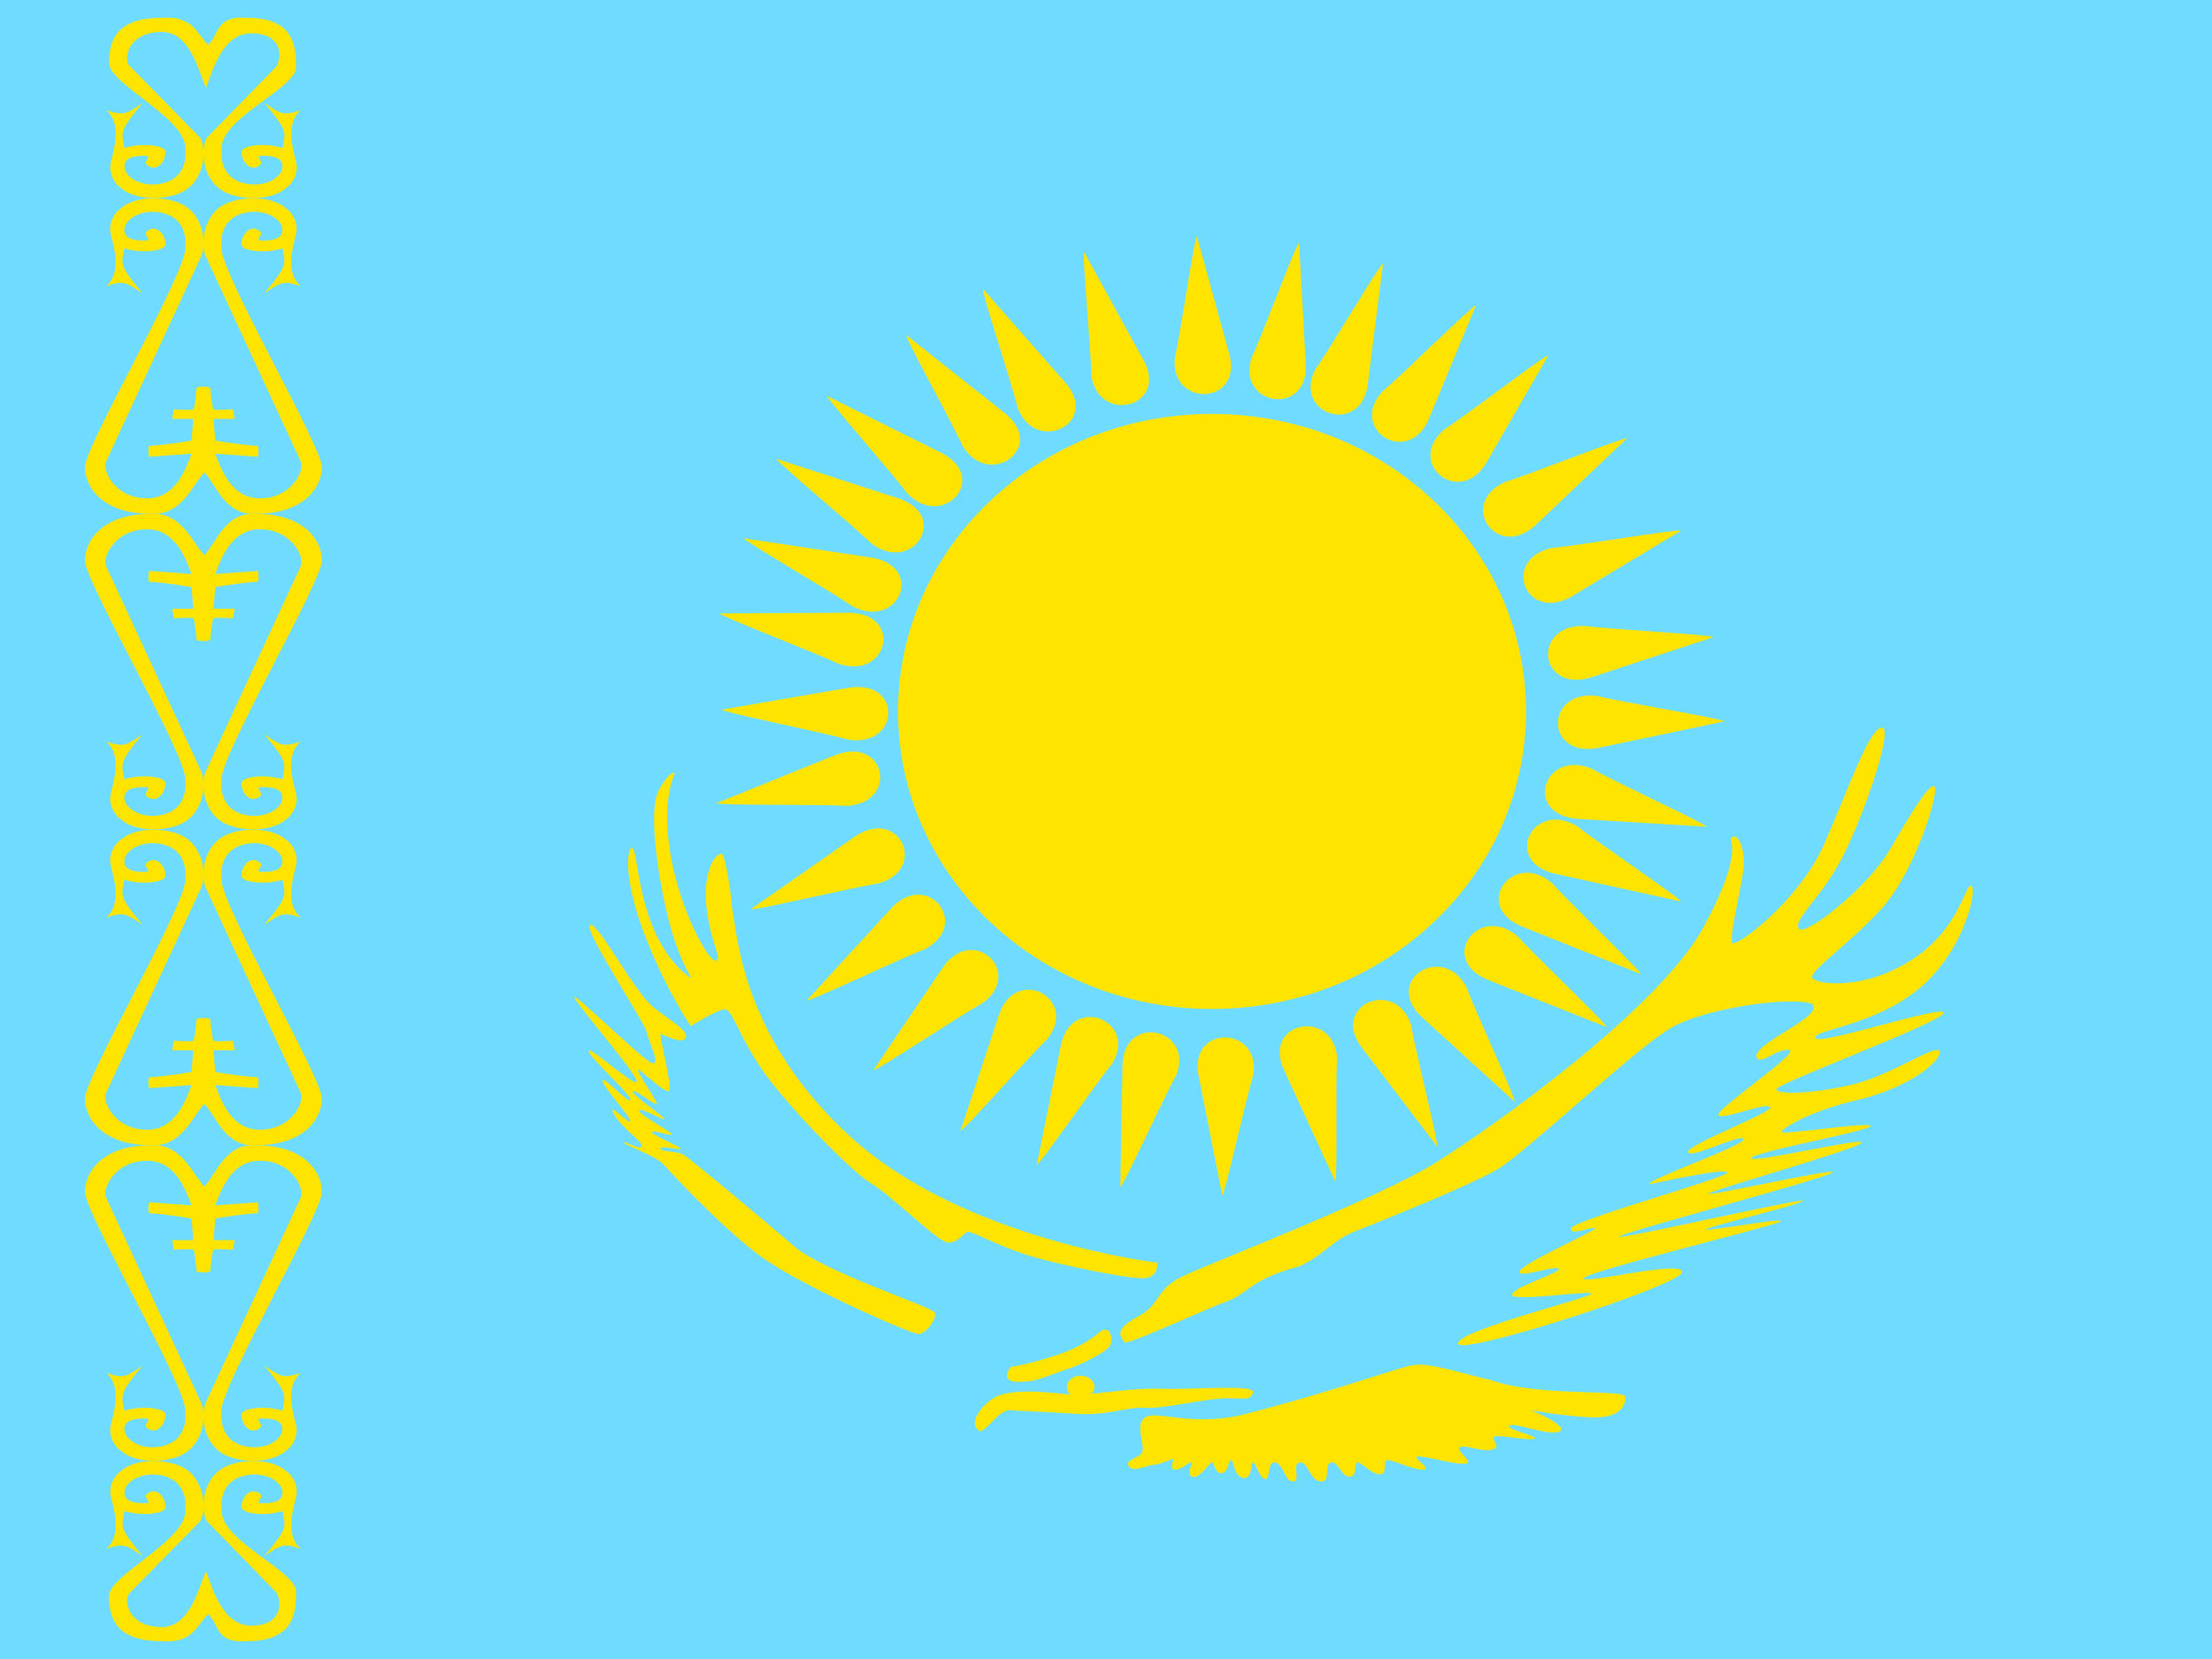
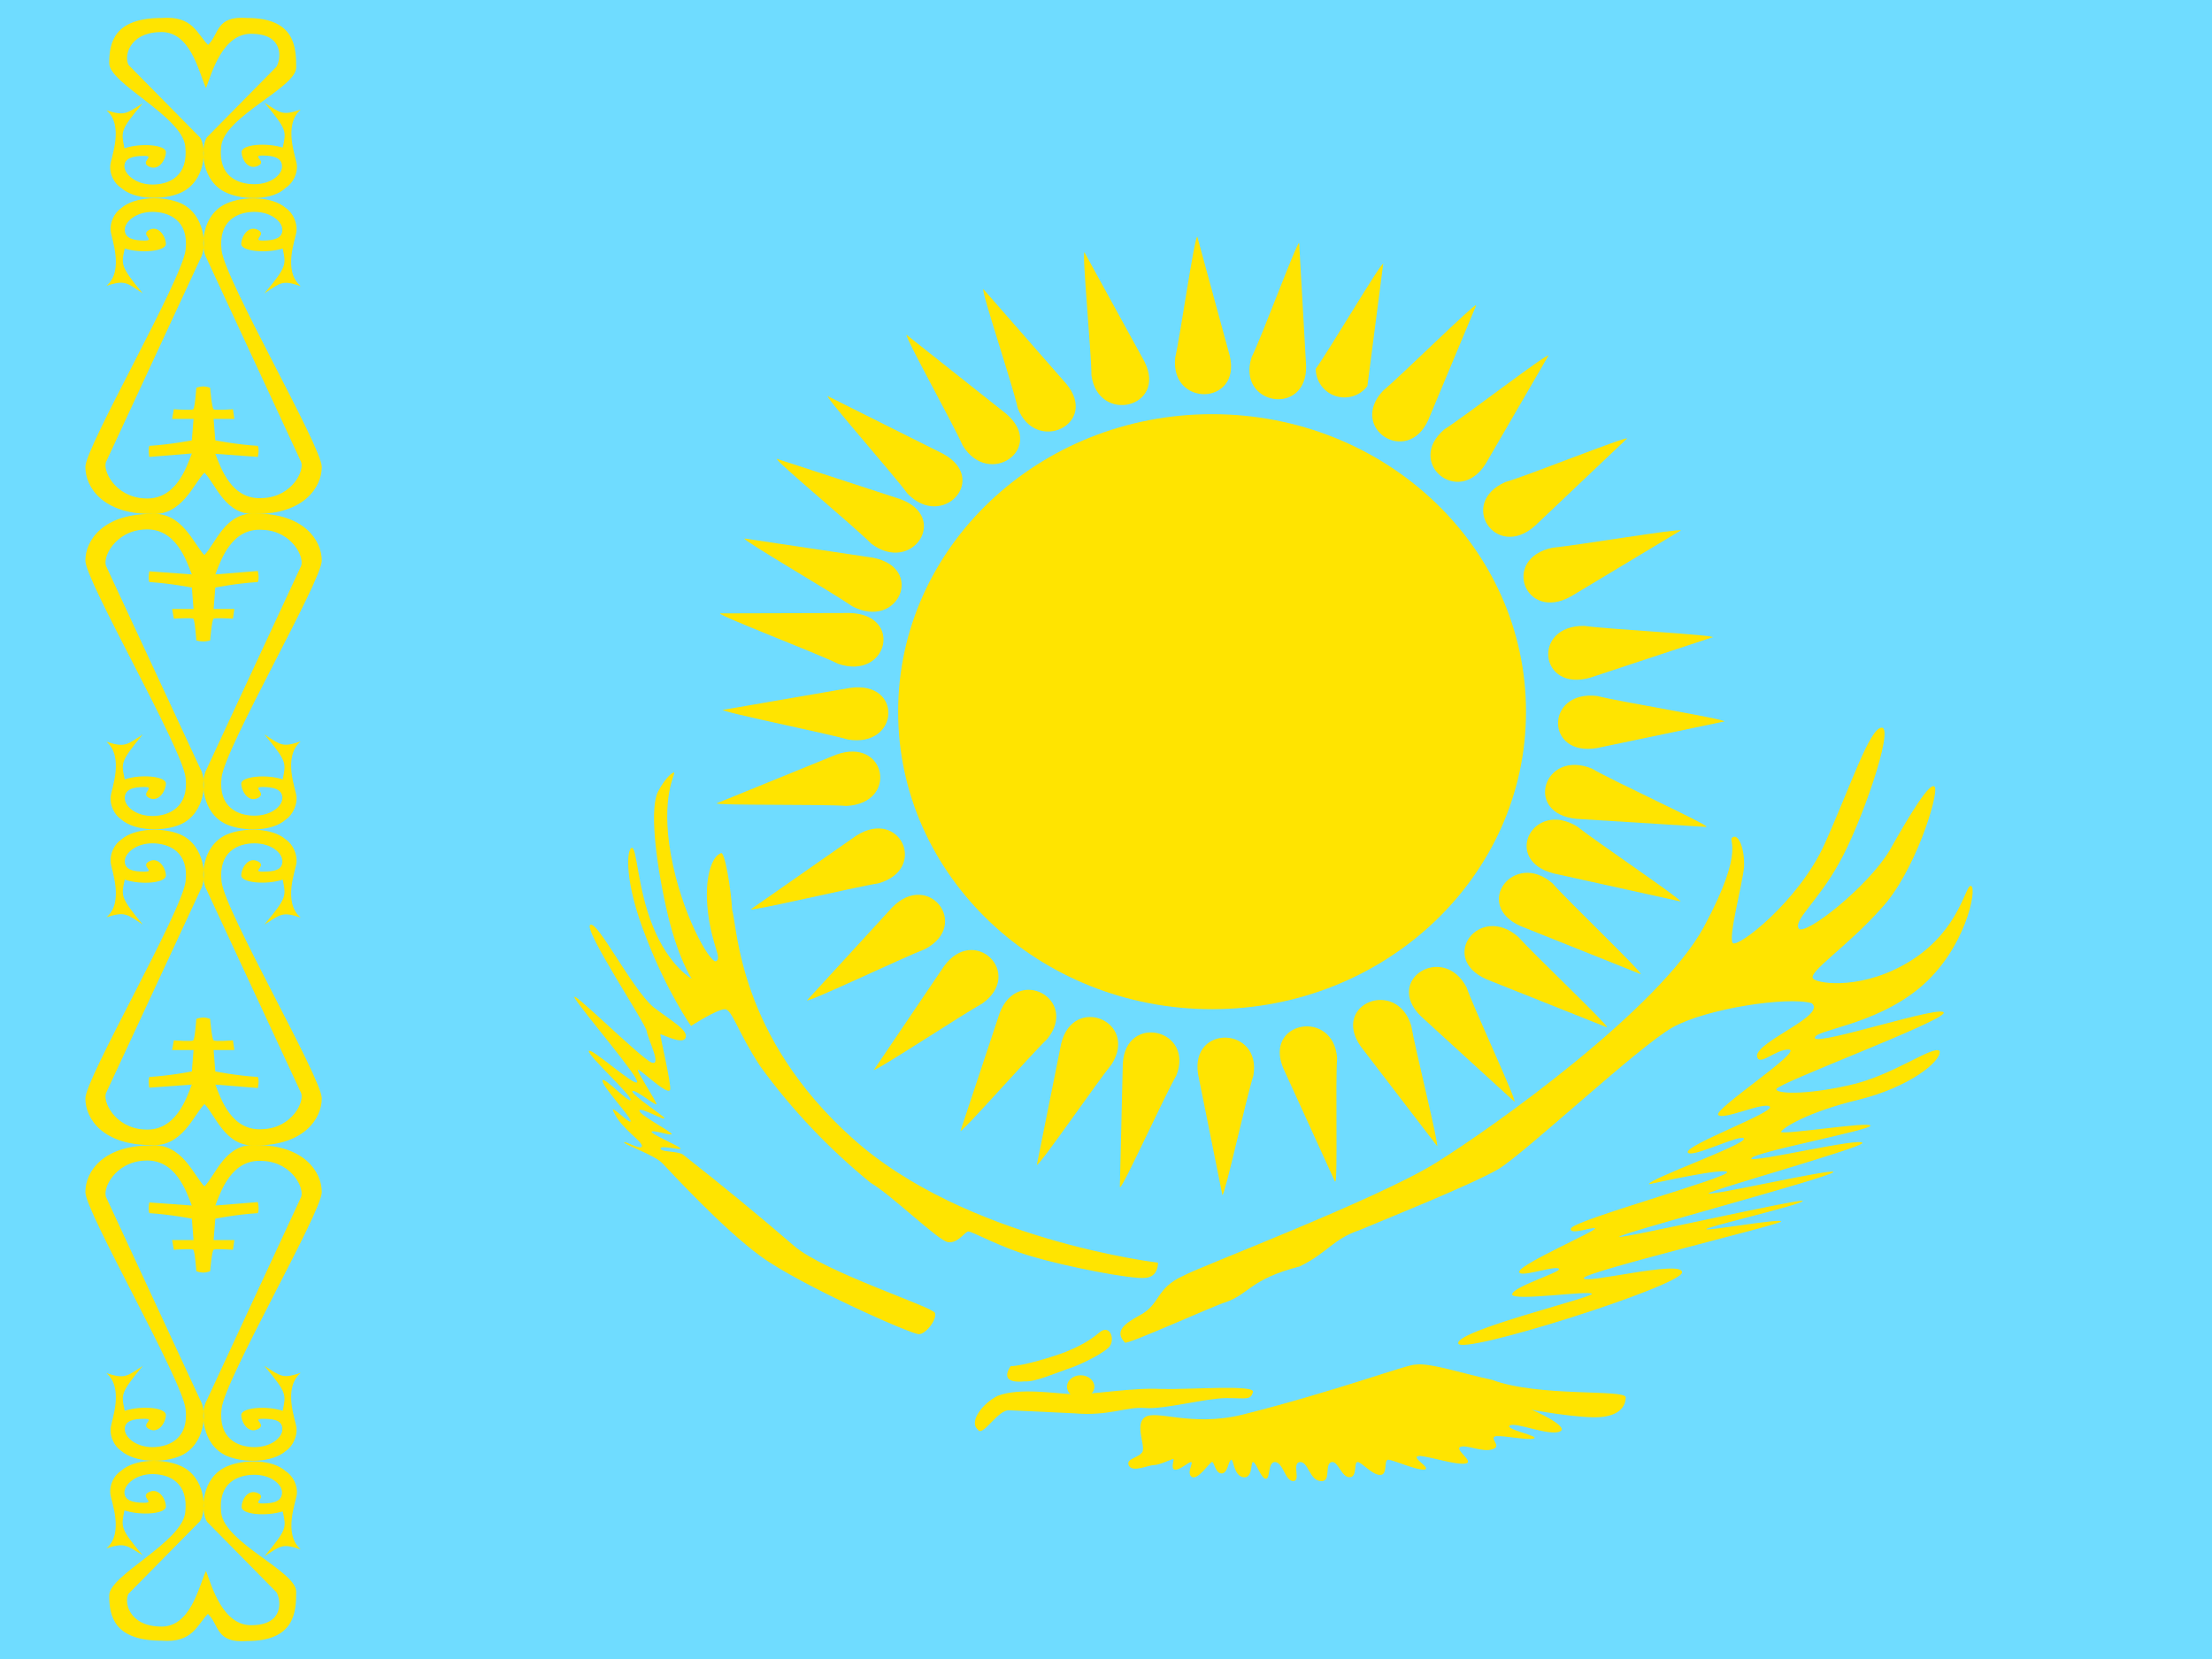
<svg xmlns="http://www.w3.org/2000/svg" height="480" width="640" viewBox="0 0 640 480">
  <g fill-rule="evenodd">
    <path fill="#6fdcff" d="M0 0h640v480H0z" />
    <g fill="#ffe400">
-       <path d="M60.235 466.995c3.252 3.184 2.182 8.539 11.225 7.85 13.806 0 14.204-8.445 14.204-14.343 0-5.888-20.571-14.124-21.518-22.789-.96-8.674 4.748-11.096 9.524-11.096 4.748 0 8.082 2.777 8.082 5.198s-2.374 3.122-5.708 3.122 1.427-1.733-1.427-3.122-4.762 2.078-4.762 4.166c0 2.077 7.136 2.766 11.897 1.21.961 4.677 1.428 5.032-5.242 12.997 4.776-3.121 5.229-3.81 10.485-2.077-5.243-4.51-1.318-13.696-1.14-16.035s-1.001-5.115-3.142-6.503c-3.815-3.466-12.145-3.622-17.14-1.388-7.273 3.246-7.63 12.819-5.722 15.95l20.159 20.67c1.427 2.432 1.92 9.186-6.642 9.53-9.044.69-12.145-11.64-13.75-15.742-2.155 4.479-4.557 16.838-13.6 16.15-8.577-.345-10.224-7.1-8.797-9.531l20.708-21.077c1.894-3.131 1.537-12.704-5.736-15.95-4.995-2.234-13.311-2.078-17.126 1.388-2.141 1.388-3.335 4.165-3.156 6.503s4.103 11.525-1.14 16.035c5.256-1.733 5.723-1.044 10.485 2.077-6.67-7.965-6.19-8.32-5.242-12.997 4.762 1.556 11.911.867 11.911-1.21 0-2.088-1.921-5.554-4.775-4.166-2.841 1.389 1.907 3.122-1.414 3.122-3.348 0-5.722-.7-5.722-3.122s3.334-5.198 8.096-5.198 10.47 2.422 9.51 11.096c-.947 8.665-22.053 18.123-22.053 24.01 0 5.898 1.469 13.122 15.274 13.122 9.044.689 10.114-4.666 13.394-7.85z" />
-       <path d="M59.137 343.293c3.252-3.184 5.928-12.621 14.972-11.932 13.805 0 19.034 7.63 19.034 13.529 0 5.887-28.078 54.084-29.024 62.749-.961 8.674 4.748 11.096 9.523 11.096 4.748 0 8.083-2.776 8.083-5.198s-2.374-3.122-5.709-3.122 1.428 1.733-1.427 3.122-4.762-2.078-4.762-4.165c0-2.078 7.136-2.767 11.898-1.211.96-4.677 1.427-5.032-5.242-12.997 4.776 3.121 5.228 3.81 10.484 2.077-5.242 4.51-1.317 13.696-1.139 16.035s-1.001 5.115-3.142 6.503c-3.815 3.466-12.145 3.623-17.14 1.389-7.273-3.247-7.63-12.82-5.723-15.951l27.13-58.594c1.428-2.433-2.373-10.408-10.937-10.752-9.043-.69-12.144 8.79-13.75 12.892l12.323-.898s.48 1.9 0 3.132c-6.367.417-12.323 1.576-12.323 1.576l-.467 6.242h6.08l-.48 2.767s-5.133-.345-5.6 0c-.48.344-.96 6.253-.96 6.253s-.947.344-1.976.344c-1.043 0-1.99-.344-1.99-.344s-.48-5.909-.947-6.253c-.48-.345-5.613 0-5.613 0l-.466-2.767h6.079l-.48-6.242s-5.956-1.159-12.324-1.576c-.466-1.232 0-3.132 0-3.132l12.324.898c-1.606-4.103-4.707-13.581-13.737-12.892-8.577.344-12.378 8.32-10.951 10.752l27.144 58.594c1.894 3.132 1.537 12.704-5.736 15.95-4.995 2.235-13.312 2.078-17.126-1.388-2.141-1.388-3.335-4.165-3.157-6.503s4.103-11.525-1.139-16.035c5.256 1.733 5.723 1.044 10.485-2.077-6.67 7.965-6.19 8.32-5.243 12.997 4.762-1.556 11.912-.867 11.912 1.21 0 2.088-1.921 5.554-4.776 4.166-2.84-1.389 1.908-3.122-1.413-3.122-3.349 0-5.723.7-5.723 3.122s3.335 5.198 8.097 5.198 10.47-2.422 9.51-11.096c-.947-8.665-29.024-56.862-29.024-62.75 0-5.897 5.228-13.528 19.034-13.528 9.043-.69 12.254 8.748 15.534 11.932z" />
-       <path d="M59.137 319.408c3.252 3.184 5.928 12.621 14.972 11.932 13.805 0 19.034-7.63 19.034-13.529 0-5.888-28.078-54.084-29.025-62.749-.96-8.675 4.749-11.096 9.524-11.096 4.748 0 8.083 2.776 8.083 5.198s-2.374 3.121-5.709 3.121 1.427-1.732-1.427-3.12-4.762 2.077-4.762 4.164c0 2.078 7.136 2.767 11.898 1.211.96 4.677 1.427 5.032-5.242 12.997 4.775-3.121 5.228-3.81 10.484-2.077-5.242-4.51-1.317-13.696-1.139-16.035s-1.002-5.115-3.142-6.503c-3.815-3.466-12.145-3.623-17.14-1.389-7.274 3.247-7.63 12.82-5.723 15.951l27.13 58.594c1.428 2.433-2.374 10.408-10.937 10.752-9.043.69-12.145-8.79-13.75-12.892l12.323.898s.48-1.9 0-3.132c-6.367-.417-12.323-1.576-12.323-1.576l-.467-6.243h6.08l-.48-2.766s-5.133.345-5.6 0c-.48-.344-.96-6.253-.96-6.253s-.947-.344-1.977-.344c-1.042 0-1.99.344-1.99.344s-.48 5.909-.946 6.253c-.48.345-5.613 0-5.613 0l-.467 2.766h6.08l-.48 6.243s-5.956 1.159-12.324 1.576c-.466 1.232 0 3.132 0 3.132l12.323-.898c-1.605 4.103-4.707 13.581-13.736 12.892-8.577-.344-12.378-8.32-10.951-10.752l27.144-58.594c1.894-3.132 1.537-12.704-5.736-15.95-4.995-2.235-13.312-2.078-17.127 1.388-2.14 1.388-3.334 4.165-3.156 6.503s4.103 11.525-1.139 16.035c5.256-1.733 5.723-1.044 10.484 2.077-6.669-7.965-6.189-8.32-5.242-12.997 4.762 1.556 11.912.867 11.912-1.21 0-2.088-1.921-5.554-4.776-4.166-2.84 1.389 1.908 3.121-1.413 3.121-3.349 0-5.723-.699-5.723-3.12s3.335-5.2 8.097-5.2 10.47 2.422 9.51 11.097c-.947 8.665-29.024 56.861-29.024 62.75 0 5.897 5.228 13.528 19.034 13.528 9.043.689 12.254-8.748 15.534-11.932z" />
-       <path d="M59.137 160.61c3.252-3.184 5.928-12.62 14.972-11.932 13.805 0 19.034 7.631 19.034 13.53 0 5.887-28.078 54.084-29.024 62.748-.961 8.675 4.748 11.097 9.523 11.097 4.748 0 8.083-2.777 8.083-5.199s-2.374-3.121-5.709-3.121 1.428 1.733-1.427 3.121-4.762-2.077-4.762-4.165c0-2.077 7.136-2.766 11.898-1.21.96-4.678 1.427-5.032-5.242-12.997 4.776 3.12 5.228 3.81 10.484 2.077-5.242 4.51-1.317 13.696-1.139 16.034s-1.001 5.115-3.142 6.504c-3.815 3.465-12.145 3.622-17.14 1.388-7.273-3.246-7.63-12.819-5.723-15.95l27.13-58.595c1.428-2.432-2.373-10.407-10.937-10.752-9.043-.689-12.144 8.79-13.75 12.892l12.323-.898s.48 1.9 0 3.132c-6.367.418-12.323 1.576-12.323 1.576l-.467 6.243h6.08l-.48 2.766s-5.133-.344-5.6 0c-.48.345-.96 6.253-.96 6.253s-.947.345-1.976.345c-1.043 0-1.99-.345-1.99-.345s-.48-5.908-.947-6.253c-.48-.344-5.613 0-5.613 0l-.466-2.766h6.079l-.48-6.243s-5.956-1.158-12.324-1.576c-.466-1.232 0-3.132 0-3.132l12.324.898c-1.606-4.102-4.707-13.58-13.737-12.892-8.577.345-12.378 8.32-10.951 10.752l27.144 58.594c1.894 3.132 1.537 12.705-5.736 15.951-4.995 2.234-13.312 2.077-17.126-1.388-2.141-1.389-3.335-4.165-3.157-6.504s4.103-11.524-1.139-16.034c5.256 1.733 5.723 1.044 10.485-2.077-6.67 7.965-6.19 8.32-5.243 12.996 4.762-1.555 11.912-.866 11.912 1.211 0 2.088-1.921 5.554-4.776 4.165-2.84-1.388 1.908-3.121-1.413-3.121-3.349 0-5.723.7-5.723 3.121s3.335 5.199 8.097 5.199 10.47-2.422 9.51-11.097c-.947-8.664-29.024-56.861-29.024-62.749 0-5.898 5.228-13.529 19.034-13.529 9.043-.689 12.254 8.748 15.534 11.932z" />
-       <path d="M59.137 136.726c3.252 3.184 5.928 12.62 14.972 11.932 13.805 0 19.034-7.631 19.034-13.53 0-5.887-28.078-54.084-29.025-62.748-.96-8.675 4.749-11.097 9.524-11.097 4.748 0 8.083 2.777 8.083 5.199s-2.374 3.121-5.709 3.121 1.427-1.733-1.427-3.121-4.762 2.077-4.762 4.165c0 2.077 7.136 2.766 11.898 1.21.96 4.677 1.427 5.032-5.242 12.997 4.775-3.12 5.228-3.81 10.484-2.077-5.242-4.51-1.317-13.696-1.139-16.034s-1.002-5.115-3.142-6.504c-3.815-3.466-12.145-3.622-17.14-1.388-7.274 3.246-7.63 12.819-5.723 15.95l27.13 58.595c1.428 2.432-2.374 10.407-10.937 10.752-9.043.689-12.145-8.79-13.75-12.892l12.323.897s.48-1.9 0-3.131c-6.367-.418-12.323-1.577-12.323-1.577l-.467-6.242h6.08l-.48-2.766s-5.133.344-5.6 0c-.48-.345-.96-6.253-.96-6.253s-.947-.345-1.977-.345c-1.042 0-1.99.345-1.99.345s-.48 5.908-.946 6.253c-.48.344-5.613 0-5.613 0l-.467 2.766h6.08l-.48 6.242s-5.956 1.16-12.324 1.577c-.466 1.232 0 3.131 0 3.131l12.323-.897c-1.605 4.102-4.707 13.58-13.736 12.892-8.577-.345-12.378-8.32-10.951-10.752l27.144-58.594c1.894-3.132 1.537-12.705-5.736-15.951-4.995-2.234-13.312-2.078-17.127 1.388-2.14 1.389-3.334 4.165-3.156 6.504s4.103 11.524-1.139 16.034c5.256-1.733 5.723-1.044 10.484 2.077-6.669-7.965-6.189-8.32-5.242-12.996 4.762 1.555 11.912.866 11.912-1.211 0-2.088-1.921-5.554-4.776-4.165-2.84 1.388 1.908 3.121-1.413 3.121-3.349 0-5.723-.7-5.723-3.121s3.335-5.199 8.097-5.199 10.47 2.422 9.51 11.097c-.947 8.664-29.024 56.861-29.024 62.749 0 5.898 5.228 13.529 19.034 13.529 9.043.689 12.254-8.748 15.534-11.932z" />
-       <path d="M60.234 13.003c3.253-3.184 2.182-8.54 11.226-7.85 13.805 0 14.203 8.445 14.203 14.343 0 5.887-20.57 14.124-21.518 22.788-.96 8.675 4.749 11.097 9.524 11.097 4.748 0 8.083-2.777 8.083-5.199s-2.374-3.121-5.709-3.121 1.427 1.733-1.427 3.121-4.762-2.077-4.762-4.165c0-2.077 7.136-2.766 11.898-1.21.96-4.678 1.427-5.033-5.242-12.997 4.775 3.12 5.228 3.81 10.484 2.077-5.242 4.51-1.317 13.696-1.139 16.034s-1.002 5.115-3.142 6.504c-3.815 3.465-12.145 3.622-17.14 1.388-7.274-3.246-7.63-12.819-5.723-15.95l20.16-20.67c1.426-2.432 1.92-9.186-6.643-9.53-9.043-.69-12.145 11.639-13.75 15.741-2.155-4.478-4.556-16.838-13.6-16.149-8.576.345-10.223 7.099-8.796 9.53l20.708 21.077c1.894 3.132 1.537 12.705-5.736 15.951-4.995 2.234-13.312 2.077-17.127-1.388-2.14-1.389-3.334-4.165-3.156-6.504s4.103-11.524-1.139-16.034c5.256 1.733 5.723 1.044 10.484-2.077-6.669 7.964-6.189 8.32-5.242 12.996 4.762-1.555 11.912-.866 11.912 1.211 0 2.088-1.921 5.554-4.776 4.165-2.84-1.388 1.908-3.121-1.413-3.121-3.349 0-5.723.7-5.723 3.121s3.335 5.199 8.097 5.199 10.47-2.422 9.51-11.097c-.947-8.664-22.053-18.122-22.053-24.01 0-5.898 1.468-13.121 15.274-13.121 9.043-.69 10.114 4.666 13.393 7.85z" />
+       <path d="M60.2 467c3.3 3.2 2.2 8.5 11.3 7.8 13.8 0 14.2-8.4 14.2-14.3S65 446.4 64 437.7c-1-8.7 4.8-11 9.6-11 4.7 0 8 2.7 8 5.1S79.5 435 76 435s1.5-1.7-1.4-3-4.7 2-4.7 4c0 2.2 7 2.8 11.9 1.3 1 4.7 1.4 5-5.3 13 4.8-3.1 5.2-3.8 10.5-2-5.2-4.6-1.3-13.8-1.1-16.1s-1-5.1-3.2-6.5c-3.8-3.5-12.1-3.6-17.1-1.4-7.3 3.2-7.7 12.8-5.7 16L80 460.7c1.4 2.4 2 9.2-6.6 9.5-9 .7-12.2-11.6-13.8-15.7-2.1 4.5-4.5 16.8-13.6 16.1-8.6-.3-10.2-7-8.8-9.5l20.7-21c2-3.2 1.6-12.8-5.7-16-5-2.2-13.3-2-17.1 1.4-2.2 1.4-3.4 4.1-3.2 6.5s4.1 11.5-1.1 16c5.2-1.7 5.7-1 10.5 2-6.7-7.9-6.2-8.2-5.3-13 4.8 1.6 12 1 12-1.1s-2-5.6-4.9-4.2c-2.8 1.4 2 3.1-1.4 3.1-3.3 0-5.7-.7-5.7-3s3.3-5.3 8.1-5.3 10.5 2.4 9.5 11.1-22 18.1-22 24c0 6 1.4 13.1 15.2 13.1 9 .7 10.2-4.6 13.4-7.8z" />
+       <path d="M59.1 343.3c3.3-3.2 6-12.6 15-12 13.8 0 19 7.7 19 13.6 0 5.9-28 54-29 62.7-1 8.7 4.8 11.1 9.5 11.1 4.8 0 8.1-2.7 8.1-5.2s-2.3-3-5.7-3 1.4 1.6-1.4 3-4.8-2-4.8-4.1c0-2.1 7.2-2.8 12-1.2.9-4.7 1.4-5-5.3-13 4.8 3 5.2 3.8 10.5 2-5.3 4.6-1.4 13.7-1.2 16s-1 5.2-3.1 6.6c-3.8 3.4-12.2 3.6-17.2 1.4-7.2-3.3-7.6-12.9-5.7-16L87 346.6c1.4-2.4-2.4-10.4-11-10.7-9-.7-12.1 8.8-13.7 12.9l12.3-1s.5 2 0 3.2c-6.4.4-12.3 1.6-12.3 1.6l-.5 6.2h6l-.4 2.8s-5.1-.4-5.6 0c-.5.3-1 6.2-1 6.2s-1 .4-2 .4-2-.4-2-.4-.4-5.9-.9-6.2c-.5-.4-5.6 0-5.6 0l-.5-2.8H56l-.5-6.2s-6-1.2-12.3-1.6c-.4-1.2 0-3.1 0-3.1l12.3.9c-1.6-4.1-4.7-13.6-13.7-13-8.6.4-12.4 8.4-11 10.8L58 405.2c1.9 3.1 1.5 12.7-5.7 16-5 2.2-13.3 2-17.2-1.4-2.1-1.4-3.3-4.2-3.1-6.5s4-11.5-1.2-16c5.3 1.7 5.8 1 10.5-2.1-6.6 8-6.2 8.3-5.2 13 4.7-1.6 11.9-1 11.9 1.2 0 2-2 5.5-4.8 4.1-2.8-1.4 2-3-1.4-3-3.3 0-5.7.6-5.7 3s3.3 5.2 8 5.2 10.6-2.4 9.6-11c-1-8.7-29-57-29-62.8 0-6 5.2-13.5 19-13.5 9-.7 12.3 8.7 15.5 11.9z" />
+       <path d="M59.1 319.4c3.3 3.2 6 12.6 15 12 13.8 0 19-7.7 19-13.6 0-5.9-28-54-29-62.7-1-8.7 4.8-11.1 9.5-11.1 4.8 0 8.1 2.7 8.1 5.2s-2.3 3-5.7 3 1.4-1.6-1.4-3-4.8 2-4.8 4.1c0 2.1 7.2 2.8 12 1.2.9 4.7 1.4 5-5.3 13 4.8-3 5.2-3.8 10.5-2-5.3-4.5-1.4-13.7-1.2-16s-1-5.2-3.1-6.6c-3.8-3.4-12.2-3.6-17.2-1.4-7.2 3.3-7.6 12.9-5.7 16L87 316c1.4 2.4-2.4 10.4-11 10.7-9 .7-12.1-8.8-13.7-12.9l12.3 1s.5-2 0-3.2c-6.4-.4-12.3-1.6-12.3-1.6l-.5-6.2h6l-.4-2.8s-5.1.4-5.6 0c-.5-.3-1-6.2-1-6.2s-1-.4-2-.4-2 .4-2 .4-.4 5.9-.9 6.2c-.5.4-5.6 0-5.6 0l-.5 2.8H56l-.5 6.2s-6 1.2-12.3 1.6c-.4 1.2 0 3.1 0 3.1l12.3-.9c-1.6 4.1-4.7 13.6-13.7 13-8.6-.4-12.4-8.4-11-10.8L58 257.5c1.9-3.1 1.5-12.7-5.7-16-5-2.2-13.3-2-17.2 1.4-2.1 1.4-3.3 4.2-3.1 6.5s4 11.6-1.2 16c5.3-1.7 5.8-1 10.5 2.1-6.6-8-6.2-8.3-5.2-13 4.7 1.6 11.9 1 11.9-1.2 0-2-2-5.5-4.8-4.1-2.8 1.4 2 3-1.4 3-3.3 0-5.7-.6-5.7-3s3.3-5.2 8-5.2 10.6 2.4 9.6 11c-1 8.7-29 57-29 62.8 0 6 5.2 13.5 19 13.5 9 .7 12.3-8.7 15.5-11.9z" />
+       <path d="M59.1 160.6c3.3-3.2 6-12.6 15-12 13.8 0 19 7.7 19 13.6 0 5.9-28 54-29 62.8-1 8.6 4.8 11 9.5 11 4.8 0 8.1-2.7 8.1-5.1s-2.3-3.2-5.7-3.2 1.4 1.8-1.4 3.2-4.8-2.1-4.8-4.2c0-2 7.2-2.8 12-1.2.9-4.7 1.4-5-5.3-13 4.8 3.1 5.2 3.8 10.5 2-5.3 4.6-1.4 13.8-1.2 16s-1 5.2-3.1 6.6c-3.8 3.5-12.2 3.6-17.2 1.4-7.2-3.3-7.6-12.8-5.7-16L87 164c1.4-2.4-2.4-10.4-11-10.7-9-.7-12.1 8.8-13.7 12.9l12.3-1s.5 2 0 3.2c-6.4.4-12.3 1.6-12.3 1.6l-.5 6.2h6l-.4 2.8s-5.1-.3-5.6 0-1 6.3-1 6.3-1 .3-2 .3-2-.3-2-.3-.4-6-.9-6.3c-.5-.3-5.6 0-5.6 0l-.5-2.8H56l-.5-6.2s-6-1.2-12.3-1.6c-.4-1.2 0-3.1 0-3.1l12.3.9c-1.6-4.1-4.7-13.6-13.7-13-8.6.4-12.4 8.4-11 10.8L58 222.5c1.9 3.2 1.5 12.7-5.7 16-5 2.2-13.3 2-17.2-1.4-2.1-1.4-3.3-4.2-3.1-6.5s4-11.5-1.2-16c5.3 1.7 5.8 1 10.5-2.1-6.6 8-6.2 8.3-5.2 13 4.7-1.6 11.9-.9 11.9 1.2 0 2-2 5.5-4.8 4.2-2.8-1.4 2-3.2-1.4-3.2-3.3 0-5.7.7-5.7 3.2s3.3 5.2 8 5.2 10.6-2.5 9.6-11.1c-1-8.7-29-56.9-29-62.8 0-5.9 5.2-13.5 19-13.5 9-.7 12.3 8.7 15.5 12z" />
+       <path d="M59.1 136.7c3.3 3.2 6 12.6 15 12 13.8 0 19-7.7 19-13.6 0-5.9-28-54-29-62.7-1-8.7 4.8-11.1 9.5-11.1 4.8 0 8.1 2.8 8.1 5.2s-2.3 3.1-5.7 3.1 1.4-1.7-1.4-3.1-4.8 2-4.8 4.1c0 2.1 7.2 2.8 12 1.3.9 4.6 1.4 5-5.3 13 4.8-3.2 5.2-3.9 10.5-2.1-5.3-4.5-1.4-13.7-1.2-16s-1-5.2-3.1-6.6c-3.8-3.4-12.2-3.6-17.2-1.3-7.2 3.2-7.6 12.8-5.7 15.9L87 133.4c1.4 2.4-2.4 10.4-11 10.7-9 .7-12.1-8.7-13.7-12.8l12.3.9s.5-2 0-3.2c-6.4-.4-12.3-1.6-12.3-1.6l-.5-6.2h6l-.4-2.8s-5.1.4-5.6 0c-.5-.3-1-6.2-1-6.2s-1-.4-2-.4-2 .4-2 .4-.4 5.9-.9 6.2c-.5.4-5.6 0-5.6 0l-.5 2.8H56l-.5 6.2s-6 1.2-12.3 1.6c-.4 1.3 0 3.2 0 3.2l12.3-1c-1.6 4.2-4.7 13.6-13.7 13-8.6-.4-12.4-8.4-11-10.8L58 74.8c1.9-3.1 1.5-12.7-5.7-16-5-2.2-13.3-2-17.2 1.4-2.1 1.4-3.3 4.2-3.1 6.5s4 11.6-1.2 16c5.3-1.7 5.8-1 10.5 2.2-6.6-8-6.2-8.4-5.2-13 4.7 1.5 11.9.8 11.9-1.3 0-2-2-5.5-4.8-4.1-2.8 1.4 2 3.1-1.4 3.1-3.3 0-5.7-.7-5.7-3.1s3.3-5.2 8-5.2 10.6 2.4 9.6 11c-1 8.7-29 57-29 62.8 0 6 5.2 13.6 19 13.6 9 .6 12.3-8.8 15.5-12z" />
+       <path d="M60.2 13c3.3-3.2 2.2-8.5 11.3-7.8 13.8 0 14.2 8.4 14.2 14.3S65 33.6 64 42.3c-1 8.7 4.8 11 9.6 11 4.7 0 8-2.7 8-5.1S79.5 45 76 45s1.5 1.7-1.4 3-4.7-2-4.7-4c0-2.2 7-2.8 11.9-1.3 1-4.7 1.4-5-5.3-13 4.8 3.1 5.2 3.8 10.5 2-5.2 4.6-1.3 13.8-1.1 16.1s-1 5.1-3.2 6.5C79 58 70.6 58 65.6 55.8c-7.3-3.2-7.7-12.8-5.8-16L80 19.3c1.4-2.4 2-9.2-6.6-9.5-9-.7-12.2 11.6-13.8 15.7C57.5 20.9 55.1 8.6 46 9.3c-8.6.3-10.2 7-8.8 9.5l20.7 21c2 3.2 1.6 12.8-5.7 16-5 2.2-13.3 2-17.1-1.4-2.2-1.4-3.4-4.1-3.2-6.5s4.1-11.5-1.1-16c5.2 1.7 5.7 1 10.5-2-6.7 7.9-6.2 8.2-5.3 13 4.8-1.6 12-1 12 1.1s-2 5.6-4.9 4.2c-2.8-1.4 2-3.1-1.4-3.1-3.3 0-5.7.7-5.7 3s3.3 5.3 8.1 5.3 10.5-2.4 9.5-11.1-22-18.1-22-24c0-6 1.4-13.1 15.2-13.1 9-.7 10.2 4.6 13.4 7.8z" />
    </g>
-     <g fill="#ffe400" transform="translate(-194.73 8.285) scale(1.0673)">
-       <rect rx="85.12" ry="80.648" height="161.3" width="170.24" y="104.45" x="425.9" />
-       <path d="M506.94 56.355c-.708-.007-4.534 26.842-6.013 32.876-1.325 13.43 18.07 12.94 14.897-.532l-8.88-32.344zm6.83 259.855c.706.053 6.49-26.479 8.408-32.401 2.306-13.31-17.078-14.098-14.9-.45l6.492 32.85zm-135.6-131.6c-.06.669 27.915 6.277 34.156 8.123 14.037 2.249 14.962-16.113.547-14.115l-34.703 5.992zm271.72 3.19c.03-.67-28.166-5.274-34.483-6.896-14.123-1.745-14.234 16.638.079 14.125l34.404-7.23zm-243.1-88.159c-.482.492 17.893 21.249 21.605 26.348 9.588 9.97 22.265-3.945 9.616-10.793l-31.22-15.559zM617.95 270.64c.435-.53-19.772-19.698-23.937-24.472-10.465-9.145-21.819 5.761-8.59 11.543l32.528 12.929zM448.97 70.619c-.644.28 7.966 26.114 9.34 32.171 4.84 12.685 22.167 4.414 13.24-6.493l-22.58-25.678zM571.98 302.96c.663-.237-6.032-26.575-6.96-32.708-3.897-12.973-21.79-5.862-13.682 5.606l20.642 27.101zm30.18-214.358c-.511-.465-22.711 16.61-28.152 20.045-10.676 8.923 3.807 21.156 11.236 9.282l16.916-29.327zM419.24 282.33c.476.497 23.874-15.076 29.553-18.145 11.304-8.199-2.247-21.355-10.528-9.999L419.24 282.33zm-35.09-144.17c-.29.612 24.124 14.715 29.362 18.422 12.449 6.543 19.765-10.482 5.47-13.139l-34.832-5.283zm253.92 98.44c.335-.591-22.987-16.266-27.941-20.309-11.939-7.347-20.486 9.156-6.419 12.748l34.36 7.561zm-80.7-172.881c-.657-.251-14.571 23.416-18.275 28.521-6.412 12.042 11.831 18.301 14.072 4.662l4.204-33.183zM463.52 307.97c.637.294 16.252-22.401 20.322-27.25 7.28-11.591-10.461-19.035-13.696-5.577l-6.626 32.826zm-77.48-69.29c.257.625 27.986-5.986 34.449-6.926 13.652-3.825 5.965-20.703-6.056-12.906L386.04 238.68zm252.09-102.57c-.21-.64-28.357 4.13-34.873 4.643-13.899 2.917-7.468 20.261 5.096 13.273l29.777-17.916z" />
-       <path d="M534.62 58.119c-.692-.141-10.14 25.429-12.87 31.058-4.149 12.903 14.954 16.119 14.705 2.318L534.62 58.12zM486.15 313.97c.68.187 11.979-24.7 15.115-30.136 5.085-12.599-13.736-17.064-14.5-3.28l-.615 33.416zm-9.77-253.331c-.692.144 1.918 27.122 1.9 33.317 1.88 13.37 20.668 8.783 14.395-3.675l-16.29-29.642zm68.01 251.821c.7-.098.075-27.183.546-33.362-.895-13.462-19.974-10.121-14.628 2.72l14.082 30.641zM428.16 83.092c-.58.384 12.765 24.345 15.26 30.07 7.154 11.661 22.642.589 11.8-8.63l-27.06-21.44zM593.02 290.86c.607-.345-10.95-25.126-13.019-31.002-6.283-12.104-22.545-2.077-12.404 7.834l25.423 23.168zM393 116.64c-.397.556 21.128 18.39 25.624 22.888 11.091 8.456 21.36-7.142 7.75-12.065L393 116.64zm234.19 139.62c.436-.529-19.729-19.736-23.885-24.519-10.445-9.165-21.832 5.72-8.615 11.526l32.5 12.992zm-249.62-97.73c-.181.649 26.336 10.784 32.143 13.63 13.409 4.53 17.693-13.4 3.13-13.809l-35.273.179zm267.47 57.82c.229-.635-25.482-12.49-31.067-15.712-13.045-5.4-18.632 12.204-4.135 13.57l35.202 2.143zm-268.34-6.39c.098.665 28.689.262 35.207.752 14.214-.753 10.823-18.853-2.767-13.879L376.7 209.96zm270.21-44.99c-.05-.67-28.601-2.149-35.067-3.067-14.235-.184-12.178 18.095 1.743 14.027l33.324-10.96zm-245.73 98.46c.395.557 25.926-11.641 32.015-13.899 12.438-6.562 1.04-21.438-8.89-11.338L401.18 263.43zm222.3-152.33c-.353-.582-26.717 9.907-32.956 11.759-12.889 5.727-2.61 21.318 8.037 11.896l24.92-23.654zM442.83 298.77c.597.362 18.872-20.474 23.505-24.846 8.643-10.718-8.072-20.052-12.925-7.037l-10.58 31.883zM582.54 75.063c-.569-.4-20.327 19.183-25.269 23.239-9.407 10.124 6.583 20.535 12.378 7.87l12.891-31.11z" />
-       <g transform="matrix(2.1824 0 0 2.0629 -405.01 -272.56)">
-         <path d="M360.137 247.889c.625 2.5.781 16.562 14.844 30 14.062 13.437 37.969 16.406 37.969 16.406s.156 1.875-1.563 2.031c-1.719.157-9.844-1.562-13.906-2.812-4.063-1.25-7.656-3.438-8.125-3.281-.469.156-1.25 1.562-2.5 1.406s-7.031-6.25-9.531-7.813c-2.5-1.562-10.938-10.781-13.75-15.312-2.813-4.531-3.438-7.5-4.375-7.5-.938 0-4.219 2.187-4.219 2.187s-2.969-4.531-5.625-11.719c-2.656-7.187-2.344-11.406-1.719-11.718.625-.313.625 5.312 2.656 10.468 2.032 5.157 4.844 6.719 4.844 6.719s-1.875-2.656-3.281-9.375-1.875-13.125-.938-15.156c.938-2.031 1.875-2.656 2.032-2.5.156.156-1.719 3.125-.469 10.781s4.844 14.219 5.625 13.906c.781-.312-.469-1.875-1.094-6.406s.625-7.344 1.719-7.656c.469-.469 1.25 5 1.406 7.344zm-9.845 12.81c-2.656-2.5-6.875-11.25-7.812-10.781-.938.469 6.875 12.969 7.031 14.063.156 1.093 1.875 4.531.625 4.062s-10.625-10.312-9.531-8.437 8.125 10.468 7.656 10.937-5.781-4.688-5.937-4.062c-.157.625 5.312 5.781 5.156 6.406s-3.438-3.281-3.438-2.5 3.438 4.687 3.438 5.312-2.969-2.812-2.031-.937c.937 1.875 3.593 3.594 3.437 4.219s-2.187-.782-2.187-.469c0 .312 3.906 1.719 4.843 2.812.938 1.094 7.344 8.438 12.188 12.188s18.594 10.156 19.531 10.156c.938 0 2.344-2.031 2.031-2.812-.312-.782-13.75-5.313-17.5-8.75-3.75-3.438-12.968-11.563-13.75-12.032-.781-.468-2.812-.312-2.812-.781s2.656.313 2.5 0c-.156-.312-3.75-1.875-3.594-2.187.156-.313 2.5.625 2.5.312 0-.312-4.219-2.656-4.062-3.125.156-.469 3.125 1.406 3.125 1.094 0-.313-4.063-3.125-3.907-3.594.157-.469 3.125 2.188 2.969 1.563s-2.344-3.907-2.344-4.375c0-.469 3.594 3.437 3.907 2.656.312-.781-1.25-7.188-1.094-7.344s2.645 1.422 3.114.484c.468-.937-1.837-2.241-4.052-4.078zM396.4 309.9c-1.893.249-2.747-.393-1.672-1.934 1.488-.11 5.449-1.379 6.849-1.96s2.894-1.416 4.137-2.534c1.24-1.22 1.903.782 1.282 1.819-.515.73-2.838 2.044-4.545 2.739-2.479.825-4.61 1.967-6.051 1.87zm12.487-5.131c-1.25-1.407-.156-2.344 1.719-3.438 2.812-1.562 2.032-3.593 5.625-5.312 1.563-.938 23.906-10 31.25-14.844s27.813-20.313 33.281-30.938c5.469-10.625 2.813-11.406 3.594-11.875.781-.468 1.563 1.563 1.406 3.907-.156 2.343-1.875 9.375-1.406 10s8.281-5.469 11.406-12.969 5.625-15.313 7.188-15.313c1.562 0-2.656 12.813-5.313 17.813-2.656 5-5.781 7.5-5 8.594.782 1.093 8.594-5.469 11.25-10.313 2.657-4.844 5.157-9.219 5.625-8.281.469.937-2.5 11.25-6.718 16.094-4.219 4.843-9.219 8.281-8.438 9.062.781.782 6.406 1.563 12.344-2.5 5.937-4.062 6.562-10 7.344-9.687.781.312-.782 8.437-6.407 13.437s-13.281 5.469-12.968 6.563c.312 1.094 16.25-4.531 15.937-3.281-.312 1.25-20.625 9.218-20.782 10 .001.625 3.439.781 8.907-.469 5.469-1.25 10.626-5.468 11.407-4.531.155 1.406-3.907 4.844-10.157 6.406-6.25 1.563-9.375 3.75-9.531 4.219-.156.468 11.094-1.407 11.094-.782s-14.688 3.438-14.844 4.22c-.156.781 14.062-2.813 13.75-2.032-.313.781-19.219 6.406-19.063 6.719.157.312 15.782-3.438 15.469-2.813-.312.625-26.406 7.969-26.562 8.438-.157.468 22.968-5.157 22.812-4.688s-12.031 3.437-12.031 3.75c0 .312 9.531-1.562 9.375-1.094-.156.469-24.063 6.563-24.532 7.5-.468.938 12.344-2.5 12.188-.781s-27.656 11.094-27.813 9.375c-.156-1.719 16.719-6.094 16.563-6.562-.156-.469-9.687 1.093-9.844.156-.156-.938 6.25-2.969 5.782-3.438-.469-.468-5.313 1.406-4.844.313.469-1.094 9.531-5.313 9.375-5.625-.156-.313-3.281 1.093-2.969 0 .313-1.094 19.687-6.719 19.375-7.344-.313-.625-8.906 1.406-9.687 1.562-.313-.624 12.031-5.156 11.718-5.937-.312-.781-6.562 2.656-6.874 1.719-.313-.938 10.781-5.313 10.156-5.938s-5.781 1.719-6.406 1.094 10.468-8.437 8.749-8.594c-1.718-.156-3.75 2.345-4.062.782.313-2.032 8.75-5.313 6.875-6.875-2.969-.938-13.125.625-17.344 3.125s-18.125 16.406-21.563 18.593c-3.437 2.188-15 7.032-17.187 7.969-3.438 1.25-4.063 3.125-7.5 4.844-6.251 1.719-6.25 3.594-9.219 4.687-1.093.313-12.343 5.781-12.5 5.313zm-15.78 7.028c-1.875.938-3.593 3.438-2.501 4.375.626 1.25 2.501-2.656 4.063-2.5 1.563.156 3.75.157 7.969.47 4.219.312 6.406-.938 8.75-.782s7.657-1.25 10.157-1.25 2.968.312 3.281-.782c.312-1.093-7.813-.312-11.407-.468-3.593-.156-8.125.781-10.781.781-2.5-.156-6.875-.938-9.531.156z" />
-         <rect rx="1.719" ry="1.484" height="2.969" width="3.438" y="309.14" x="401.7" />
-         <path d="M445.02 307.731c1.718-.313 6.307 1.25 9.478 2.031 5.828 2.188 16.603 1.094 16.603 2.188s-.67 2.5-3.242 2.656-8.758-.937-8.587-.937 4.972 2.187 3.6 2.812-5.486-1.25-6.171-.781 3.771 1.406 3.086 1.719c-.686.312-3.782-.469-4.811-.312-1.028.155.868 1.249-.333 1.718-1.199.469-3.216-.624-4.073-.313-.857.314 1.845 2.032.645 2.188-1.2.156-4.089-.781-5.632-.937-1.543-.156 1.518 1.562.49 1.718-1.03.156-3.827-1.249-4.512-1.249s.054 1.874-.974 1.874c-1.029 0-2.239-1.562-2.753-1.562s.01 1.875-1.018 1.875-1.397-2.031-2.254-1.875c-1.014.157.025 2.656-1.346 2.5-1.371-.157-1.553-2.656-2.581-2.5-1.03.156.182 2.5-.847 2.5-1.028 0-1.195-2.344-2.224-2.5-1.028-.156-.52 2.187-1.205 2.187s-1.195-2.187-1.538-2.187c-.342 0-.004 2.187-1.205 2.031s-1.194-2.5-1.538-2.344c-.342.157-.348 1.719-1.204 1.719s-.853-1.562-1.195-1.406c-.344.156-1.548 2.187-2.405 1.875-.857-.313.206-1.875-.136-1.875-.343 0-1.406 1.093-2.092.937s.035-1.406-.137-1.406c-.171 0-1.75.781-2.435.781s-2.571 1.094-3.086.156c-.513-.937 1.342-.937 1.684-1.875.344-.937-.998-3.593.373-4.531 1.372-.937 5.658 1.25 12-.312 11.656-3.125 20.652-6.718 21.575-6.563z" />
+     <g fill="#ffe400" transform="translate(-194.7 8.3) scale(1.0673)">
+       <rect rx="85.1" ry="80.6" height="161.3" width="170.2" y="104.5" x="425.9" />
+       <path d="M507 56.4c-.8 0-4.6 26.8-6 32.8-1.4 13.5 18 13 14.8-.5L507 56.4zm6.8 259.8c.7 0 6.5-26.5 8.4-32.4 2.3-13.3-17.1-14-15-.4l6.6 32.8zM378.2 184.6c0 .7 27.9 6.3 34.1 8.1 14 2.3 15-16 .6-14l-34.7 6zm271.7 3.2c0-.7-28.2-5.3-34.5-6.9-14.1-1.7-14.2 16.6 0 14.1l34.5-7.2zM406.8 99.6c-.5.5 17.9 21.3 21.6 26.4 9.6 10 22.3-4 9.6-10.8l-31.2-15.6zm211.2 171c.4-.5-19.8-19.7-24-24.4-10.5-9.2-21.8 5.7-8.6 11.5l32.6 13zm-169-200c-.7.3 8 26.1 9.3 32.2 4.8 12.7 22.2 4.4 13.2-6.5L449 70.6zM572 303c.6-.3-6-26.6-7-32.7-3.9-13-21.8-6-13.7 5.6l20.7 27zm30.2-214.4c-.6-.5-22.8 16.6-28.2 20-10.7 9 3.8 21.2 11.2 9.3l17-29.3zm-183 193.7c.5.5 24-15 29.6-18.1 11.3-8.2-2.3-21.4-10.5-10l-19 28.1zm-35-144.1c-.3.6 24 14.7 29.3 18.4 12.5 6.5 19.8-10.5 5.5-13.2l-34.8-5.2zM638 236.6c.3-.6-23-16.3-28-20.3-12-7.4-20.5 9.1-6.4 12.7l34.4 7.6zM557.4 63.7c-.7-.2-14.6 23.4-18.3 28.5a7.8 7.8 0 0 0 14 4.7l4.3-33.2zM463.5 308c.7.3 16.3-22.4 20.3-27.3 7.3-11.6-10.4-19-13.7-5.6l-6.6 32.9zM386 238.7c.3.6 28-6 34.5-7 13.6-3.8 6-20.6-6-12.9L386 238.7zM638.1 136c-.2-.6-28.3 4.1-34.8 4.7-14 2.9-7.5 20.2 5 13.2l29.8-17.9z" />
+       <path d="M534.6 58.1c-.7-.1-10.1 25.4-12.9 31-4.1 13 15 16.2 14.8 2.4L534.6 58zM486.1 314c.7.2 12-24.7 15.2-30.2 5-12.6-13.8-17-14.5-3.2L486 314zm-9.7-253.4c-.7.2 1.9 27.2 1.9 33.4 1.9 13.3 20.6 8.7 14.4-3.7l-16.3-29.7zm68 251.9c.7-.1 0-27.2.5-33.4-.9-13.5-20-10.1-14.6 2.7l14 30.7zM428.2 83c-.6.4 12.7 24.3 15.2 30 7.2 11.7 22.7.7 11.8-8.6l-27-21.4zM593 290.9c.6-.4-11-25.2-13-31-6.3-12.1-22.5-2.1-12.4 7.8l25.4 23.2zM393 116.6c-.4.6 21.1 18.4 25.6 23 11.1 8.4 21.4-7.2 7.8-12.1L393 116.6zm234.2 139.7c.4-.6-19.7-19.8-23.9-24.6-10.4-9.1-21.8 5.8-8.6 11.6l32.5 13zm-249.6-97.8c-.2.7 26.3 10.8 32.1 13.7 13.4 4.5 17.7-13.4 3.1-13.8l-35.2.1zM645 216.3c.3-.6-25.4-12.4-31-15.7-13-5.4-18.7 12.2-4.2 13.6l35.2 2.2zM376.7 210c.1.6 28.7.2 35.2.7 14.2-.7 10.8-18.8-2.8-13.9L376.7 210zm270.2-45c0-.7-28.6-2.2-35-3.1-14.3-.2-12.2 18.1 1.7 14l33.3-11zm-245.7 98.4c.4.6 26-11.6 32-13.9 12.4-6.5 1-21.4-8.9-11.3l-23.1 25.2zm222.3-152.3c-.4-.6-26.7 10-33 11.8-12.9 5.7-2.6 21.3 8 11.9l25-23.7zM442.8 298.8c.6.3 18.9-20.5 23.5-24.9 8.7-10.7-8-20-12.9-7l-10.6 31.9zM582.5 75c-.5-.4-20.3 19.1-25.2 23.2-9.4 10.1 6.6 20.5 12.3 7.9l13-31.1z" />
+       <g transform="matrix(2.1824 0 0 2.0629 -405 -272.6)">
+         <path d="M360.1 247.9c.7 2.5.8 16.6 14.9 30 14 13.4 38 16.4 38 16.4s.1 1.9-1.6 2c-1.7.2-9.9-1.5-14-2.8-4-1.2-7.6-3.4-8-3.3-.5.2-1.3 1.6-2.5 1.4s-7-6.2-9.6-7.8a80.3 80.3 0 0 1-13.7-15.3c-2.8-4.5-3.5-7.5-4.4-7.5-1 0-4.2 2.2-4.2 2.2s-3-4.5-5.6-11.7c-2.7-7.2-2.4-11.4-1.8-11.7.7-.3.7 5.3 2.7 10.4 2 5.2 4.8 6.8 4.8 6.8s-1.8-2.7-3.2-9.4-2-13.1-1-15.2c1-2 1.9-2.6 2-2.5.2.2-1.7 3.1-.4 10.8s4.8 14.2 5.6 14c.8-.4-.5-2-1-6.5s.5-7.3 1.6-7.7c.5-.4 1.3 5 1.4 7.4zm-9.8 12.8c-2.7-2.5-6.9-11.3-7.8-10.8-1 .5 6.9 13 7 14 .2 1.2 1.9 4.6.6 4.1s-10.6-10.3-9.5-8.4 8.1 10.5 7.7 11-5.8-4.7-6-4.1c-.1.6 5.3 5.8 5.2 6.4s-3.5-3.3-3.5-2.5 3.5 4.7 3.5 5.3-3-2.8-2-1c.9 2 3.5 3.7 3.4 4.3s-2.2-.8-2.2-.5c0 .3 3.9 1.7 4.8 2.8 1 1.1 7.4 8.5 12.2 12.2s18.6 10.2 19.6 10.2c.9 0 2.3-2 2-2.8-.3-.8-13.8-5.4-17.5-8.8a386 386 0 0 0-13.8-12c-.7-.5-2.8-.3-2.8-.8s2.7.3 2.5 0c-.1-.3-3.7-1.9-3.6-2.2.2-.3 2.5.6 2.5.3s-4.2-2.6-4-3.1c.1-.5 3.1 1.4 3.1 1 0-.2-4-3-4-3.5.2-.5 3.2 2.2 3 1.6s-2.3-4-2.3-4.4c0-.5 3.6 3.4 4 2.6.2-.7-1.3-7.2-1.2-7.3s2.7 1.4 3.1.5c.5-1-1.8-2.3-4-4.1zm46.1 49.2c-1.9.2-2.7-.4-1.7-2 1.5 0 5.5-1.3 6.9-1.9s2.9-1.4 4.1-2.5c1.3-1.2 2 .8 1.3 1.8-.5.7-2.8 2-4.5 2.7-2.5.9-4.7 2-6.1 1.9zm12.5-5.1c-1.3-1.4-.2-2.4 1.7-3.5 2.8-1.5 2-3.6 5.6-5.3 1.6-1 24-10 31.3-14.8s27.8-20.3 33.3-31c5.4-10.6 2.8-11.4 3.6-11.8.7-.5 1.5 1.5 1.4 3.9-.2 2.3-2 9.3-1.4 10s8.2-5.5 11.4-13 5.6-15.3 7.1-15.3c1.6 0-2.6 12.8-5.3 17.8-2.6 5-5.7 7.5-5 8.6.8 1 8.6-5.5 11.3-10.3 2.6-4.9 5.1-9.2 5.6-8.3.5 1-2.5 11.3-6.7 16-4.2 5-9.2 8.4-8.4 9.2.7.7 6.4 1.5 12.3-2.5 6-4.1 6.6-10 7.3-9.7.8.3-.7 8.4-6.4 13.4s-13.2 5.5-13 6.6c.4 1 16.3-4.6 16-3.3-.3 1.2-20.6 9.2-20.8 10 0 .6 3.5.8 9-.5 5.4-1.2 10.6-5.4 11.3-4.5.2 1.4-3.9 4.8-10.1 6.4-6.3 1.6-9.4 3.7-9.6 4.2-.1.5 11.1-1.4 11.1-.8s-14.6 3.5-14.8 4.3c-.2.7 14-2.9 13.8-2-.4.7-19.3 6.3-19.1 6.6.1.4 15.8-3.4 15.5-2.8-.4.7-26.4 8-26.6 8.5-.2.4 23-5.2 22.8-4.7s-12 3.4-12 3.7c0 .3 9.5-1.5 9.3-1-.1.4-24 6.5-24.5 7.4-.4 1 12.4-2.5 12.2-.7s-27.7 11-27.8 9.3c-.2-1.7 16.7-6 16.6-6.5-.2-.5-9.7 1-9.9.1-.1-1 6.3-3 5.8-3.4-.5-.5-5.3 1.4-4.9.3.5-1.1 9.6-5.3 9.4-5.6-.1-.3-3.3 1-3 0 .4-1.1 19.7-6.7 19.4-7.4-.3-.6-8.9 1.4-9.7 1.6-.3-.6 12-5.2 11.8-6-.4-.7-6.6 2.7-7 1.8-.2-1 10.9-5.3 10.2-6s-5.7 1.8-6.4 1.1 10.5-8.4 8.8-8.6c-1.7-.1-3.8 2.4-4 .8.2-2 8.7-5.3 6.8-6.9-3-.9-13.1.7-17.3 3.2s-18.2 16.4-21.6 18.6c-3.4 2.1-15 7-17.2 8-3.4 1.2-4 3-7.5 4.8-6.2 1.7-6.2 3.6-9.2 4.7-1.1.3-12.4 5.7-12.5 5.3zm-15.8 7c-1.9 1-3.6 3.4-2.5 4.4.6 1.2 2.5-2.7 4-2.5l8 .4c4.3.4 6.4-.9 8.8-.7s7.6-1.3 10.1-1.3 3 .3 3.3-.8c.3-1-7.8-.3-11.4-.4-3.6-.2-8.1.7-10.8.7-2.5-.1-6.8-.9-9.5.2z" />
+         <rect rx="1.7" ry="1.5" height="3" width="3.4" y="309.1" x="401.7" />
+         <path d="M445 307.7c1.7-.3 6.3 1.3 9.5 2 5.8 2.3 16.6 1.2 16.6 2.3s-.7 2.4-3.2 2.6-8.8-1-8.6-1 5 2.3 3.6 2.9-5.5-1.3-6.2-.8 3.8 1.4 3 1.7c-.6.3-3.7-.4-4.7-.3-1 .2.8 1.3-.4 1.7-1.2.5-3.2-.6-4-.3-.9.3 1.8 2 .6 2.2-1.2.2-4-.8-5.6-1-1.6 0 1.5 1.6.5 1.8-1 .1-3.9-1.3-4.5-1.3s0 2-1 2-2.3-1.7-2.8-1.7 0 2-1 2-1.4-2.1-2.2-2c-1 .2 0 2.7-1.4 2.5-1.4-.1-1.5-2.6-2.6-2.5-1 .2.2 2.5-.8 2.5s-1.2-2.3-2.2-2.5c-1-.1-.6 2.2-1.2 2.2s-1.2-2.2-1.6-2.2c-.3 0 0 2.2-1.2 2s-1.2-2.4-1.5-2.3c-.4.2-.4 1.8-1.2 1.8s-.9-1.6-1.2-1.5c-.4.2-1.6 2.2-2.4 2-.9-.4.2-2-.2-2-.3 0-1.4 1.1-2 1s0-1.4-.2-1.4-1.7.8-2.4.8-2.6 1-3.1.1c-.5-1 1.3-1 1.7-1.9.3-.9-1-3.6.3-4.5 1.4-1 5.7 1.3 12-.3 11.7-3.1 20.7-6.7 21.6-6.6z" />
      </g>
    </g>
  </g>
</svg>
